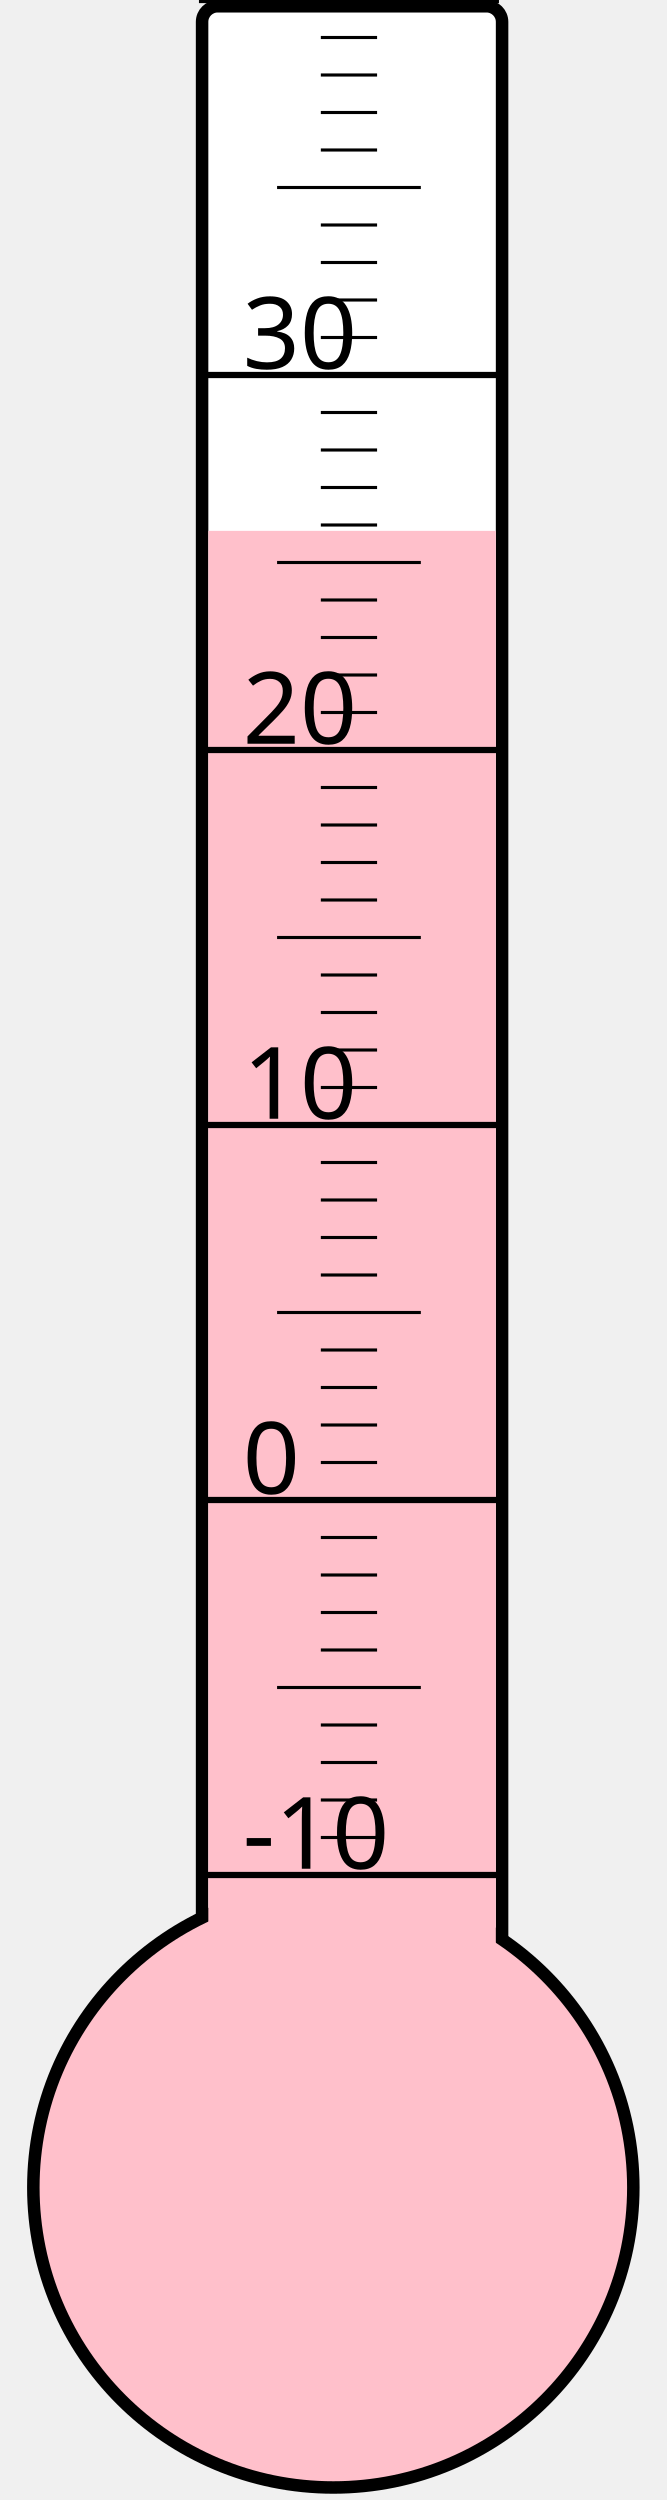
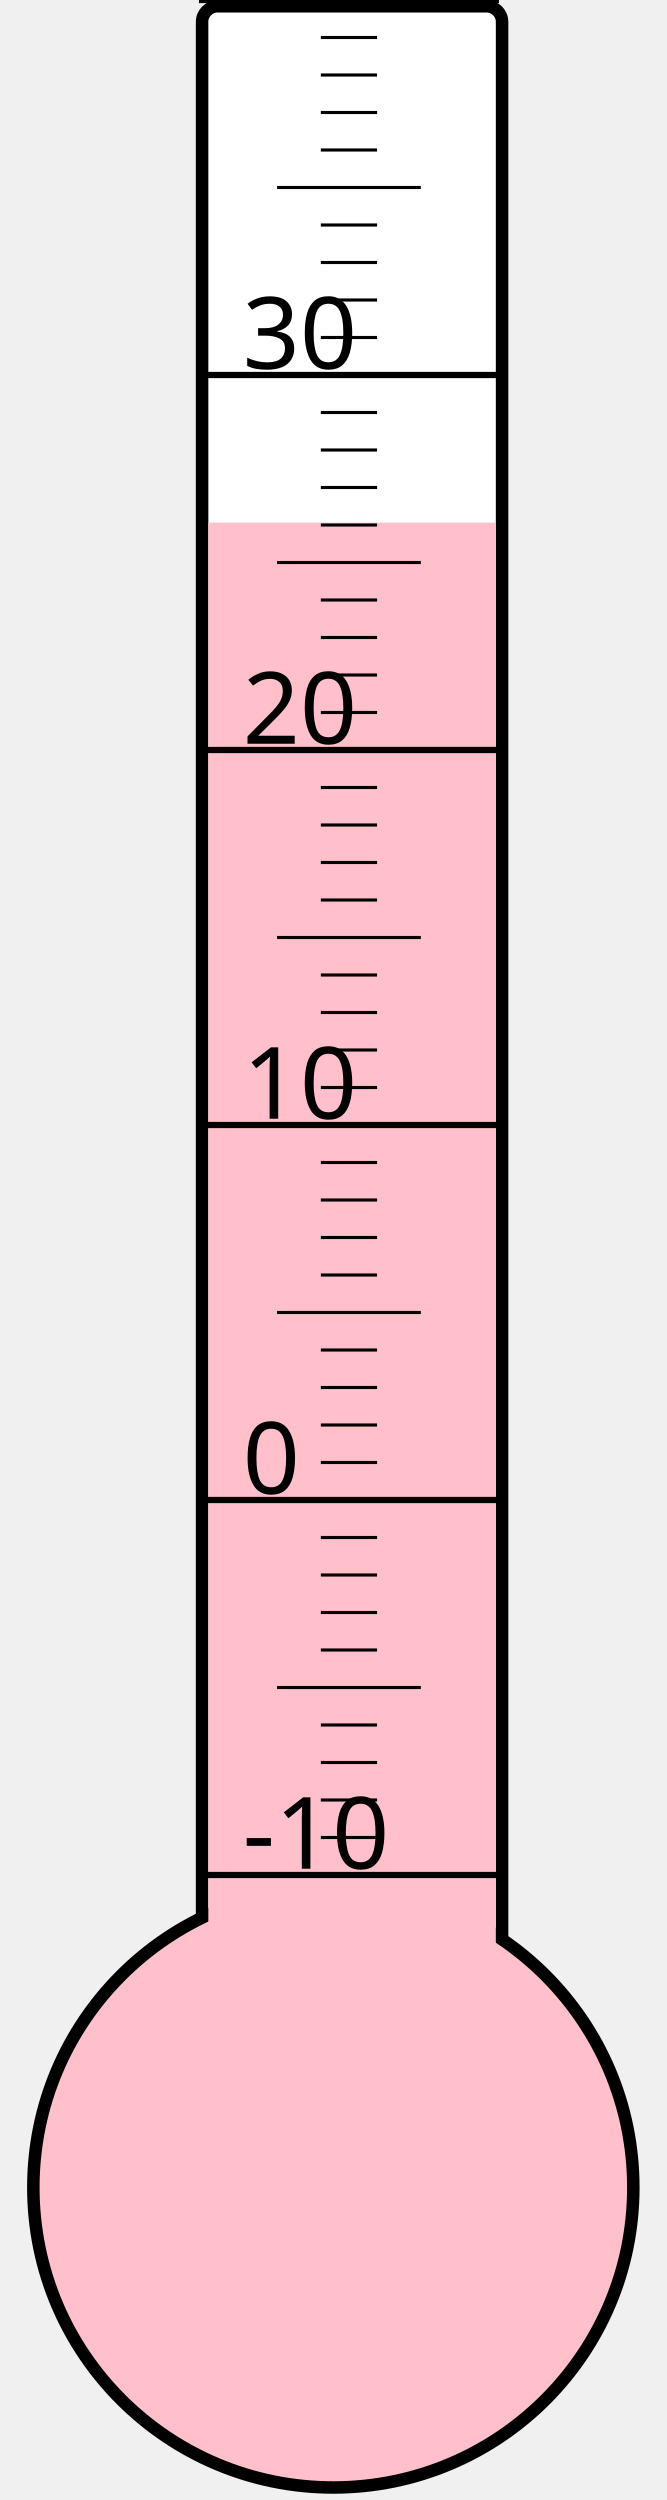
<svg xmlns="http://www.w3.org/2000/svg" width="40px" height="150px" viewBox="0 0 200 800">
  <rect width="200" height="800" x="0" y="0" style="fill: #ffffeb; fill-opacity: 0;" />
  <rect width="96" height="680" x="58" y="2" rx="5" ry="5" style="fill: white; fill-opacity: 1; stroke: black; stroke-width: 4;" />
  <circle cx="100" cy="700" r="96" style="fill: pink; stroke: black; stroke-width: 4;" />
-   <rect width="92" height="530.125" x="60" y="169.875" style="fill: pink; fill-opacity: 1; stroke-width: 0;" />
+   <rect width="92" height="532.75" x="60" y="167.25" style="fill: pink; fill-opacity: 1; stroke-width: 0;" />
  <text x="71" y="598" style="font-family: sans-serif; font-size: 24pt;">-10</text>
  <text x="71" y="478" style="font-family: sans-serif; font-size: 24pt;">0</text>
  <text x="71" y="358" style="font-family: sans-serif; font-size: 24pt;">10</text>
  <text x="71" y="238" style="font-family: sans-serif; font-size: 24pt;">20</text>
  <text x="71" y="118" style="font-family: sans-serif; font-size: 24pt;">30</text>
  <g style="stroke: black;">
    <line x1="57" y1="600" x2="153" y2="600" style="stroke-width: 2;" />
    <line x1="96" y1="588" x2="114" y2="588" style="stroke-width: 1;" />
    <line x1="96" y1="576" x2="114" y2="576" style="stroke-width: 1;" />
    <line x1="96" y1="564" x2="114" y2="564" style="stroke-width: 1;" />
    <line x1="96" y1="552" x2="114" y2="552" style="stroke-width: 1;" />
    <line x1="82" y1="540" x2="128" y2="540" style="stroke-width: 1;" />
    <line x1="96" y1="528" x2="114" y2="528" style="stroke-width: 1;" />
    <line x1="96" y1="516" x2="114" y2="516" style="stroke-width: 1;" />
    <line x1="96" y1="504" x2="114" y2="504" style="stroke-width: 1;" />
    <line x1="96" y1="492" x2="114" y2="492" style="stroke-width: 1;" />
    <line x1="57" y1="480" x2="153" y2="480" style="stroke-width: 2;" />
    <line x1="96" y1="468" x2="114" y2="468" style="stroke-width: 1;" />
    <line x1="96" y1="456" x2="114" y2="456" style="stroke-width: 1;" />
    <line x1="96" y1="444" x2="114" y2="444" style="stroke-width: 1;" />
    <line x1="96" y1="432" x2="114" y2="432" style="stroke-width: 1;" />
    <line x1="82" y1="420" x2="128" y2="420" style="stroke-width: 1;" />
    <line x1="96" y1="408" x2="114" y2="408" style="stroke-width: 1;" />
    <line x1="96" y1="396" x2="114" y2="396" style="stroke-width: 1;" />
    <line x1="96" y1="384" x2="114" y2="384" style="stroke-width: 1;" />
    <line x1="96" y1="372" x2="114" y2="372" style="stroke-width: 1;" />
    <line x1="57" y1="360" x2="153" y2="360" style="stroke-width: 2;" />
    <line x1="96" y1="348" x2="114" y2="348" style="stroke-width: 1;" />
    <line x1="96" y1="336" x2="114" y2="336" style="stroke-width: 1;" />
    <line x1="96" y1="324" x2="114" y2="324" style="stroke-width: 1;" />
    <line x1="96" y1="312" x2="114" y2="312" style="stroke-width: 1;" />
    <line x1="82" y1="300" x2="128" y2="300" style="stroke-width: 1;" />
    <line x1="96" y1="288" x2="114" y2="288" style="stroke-width: 1;" />
    <line x1="96" y1="276" x2="114" y2="276" style="stroke-width: 1;" />
    <line x1="96" y1="264" x2="114" y2="264" style="stroke-width: 1;" />
    <line x1="96" y1="252" x2="114" y2="252" style="stroke-width: 1;" />
    <line x1="57" y1="240" x2="153" y2="240" style="stroke-width: 2;" />
    <line x1="96" y1="228" x2="114" y2="228" style="stroke-width: 1;" />
    <line x1="96" y1="216" x2="114" y2="216" style="stroke-width: 1;" />
    <line x1="96" y1="204" x2="114" y2="204" style="stroke-width: 1;" />
    <line x1="96" y1="192" x2="114" y2="192" style="stroke-width: 1;" />
    <line x1="82" y1="180" x2="128" y2="180" style="stroke-width: 1;" />
    <line x1="96" y1="168" x2="114" y2="168" style="stroke-width: 1;" />
    <line x1="96" y1="156" x2="114" y2="156" style="stroke-width: 1;" />
    <line x1="96" y1="144" x2="114" y2="144" style="stroke-width: 1;" />
    <line x1="96" y1="132" x2="114" y2="132" style="stroke-width: 1;" />
    <line x1="57" y1="120" x2="153" y2="120" style="stroke-width: 2;" />
    <line x1="96" y1="108" x2="114" y2="108" style="stroke-width: 1;" />
    <line x1="96" y1="96" x2="114" y2="96" style="stroke-width: 1;" />
    <line x1="96" y1="84" x2="114" y2="84" style="stroke-width: 1;" />
    <line x1="96" y1="72" x2="114" y2="72" style="stroke-width: 1;" />
    <line x1="82" y1="60" x2="128" y2="60" style="stroke-width: 1;" />
    <line x1="96" y1="48" x2="114" y2="48" style="stroke-width: 1;" />
    <line x1="96" y1="36" x2="114" y2="36" style="stroke-width: 1;" />
    <line x1="96" y1="24" x2="114" y2="24" style="stroke-width: 1;" />
    <line x1="96" y1="12" x2="114" y2="12" style="stroke-width: 1;" />
    <line x1="57" y1="0" x2="153" y2="0" style="stroke-width: 2;" />
  </g>
</svg>
